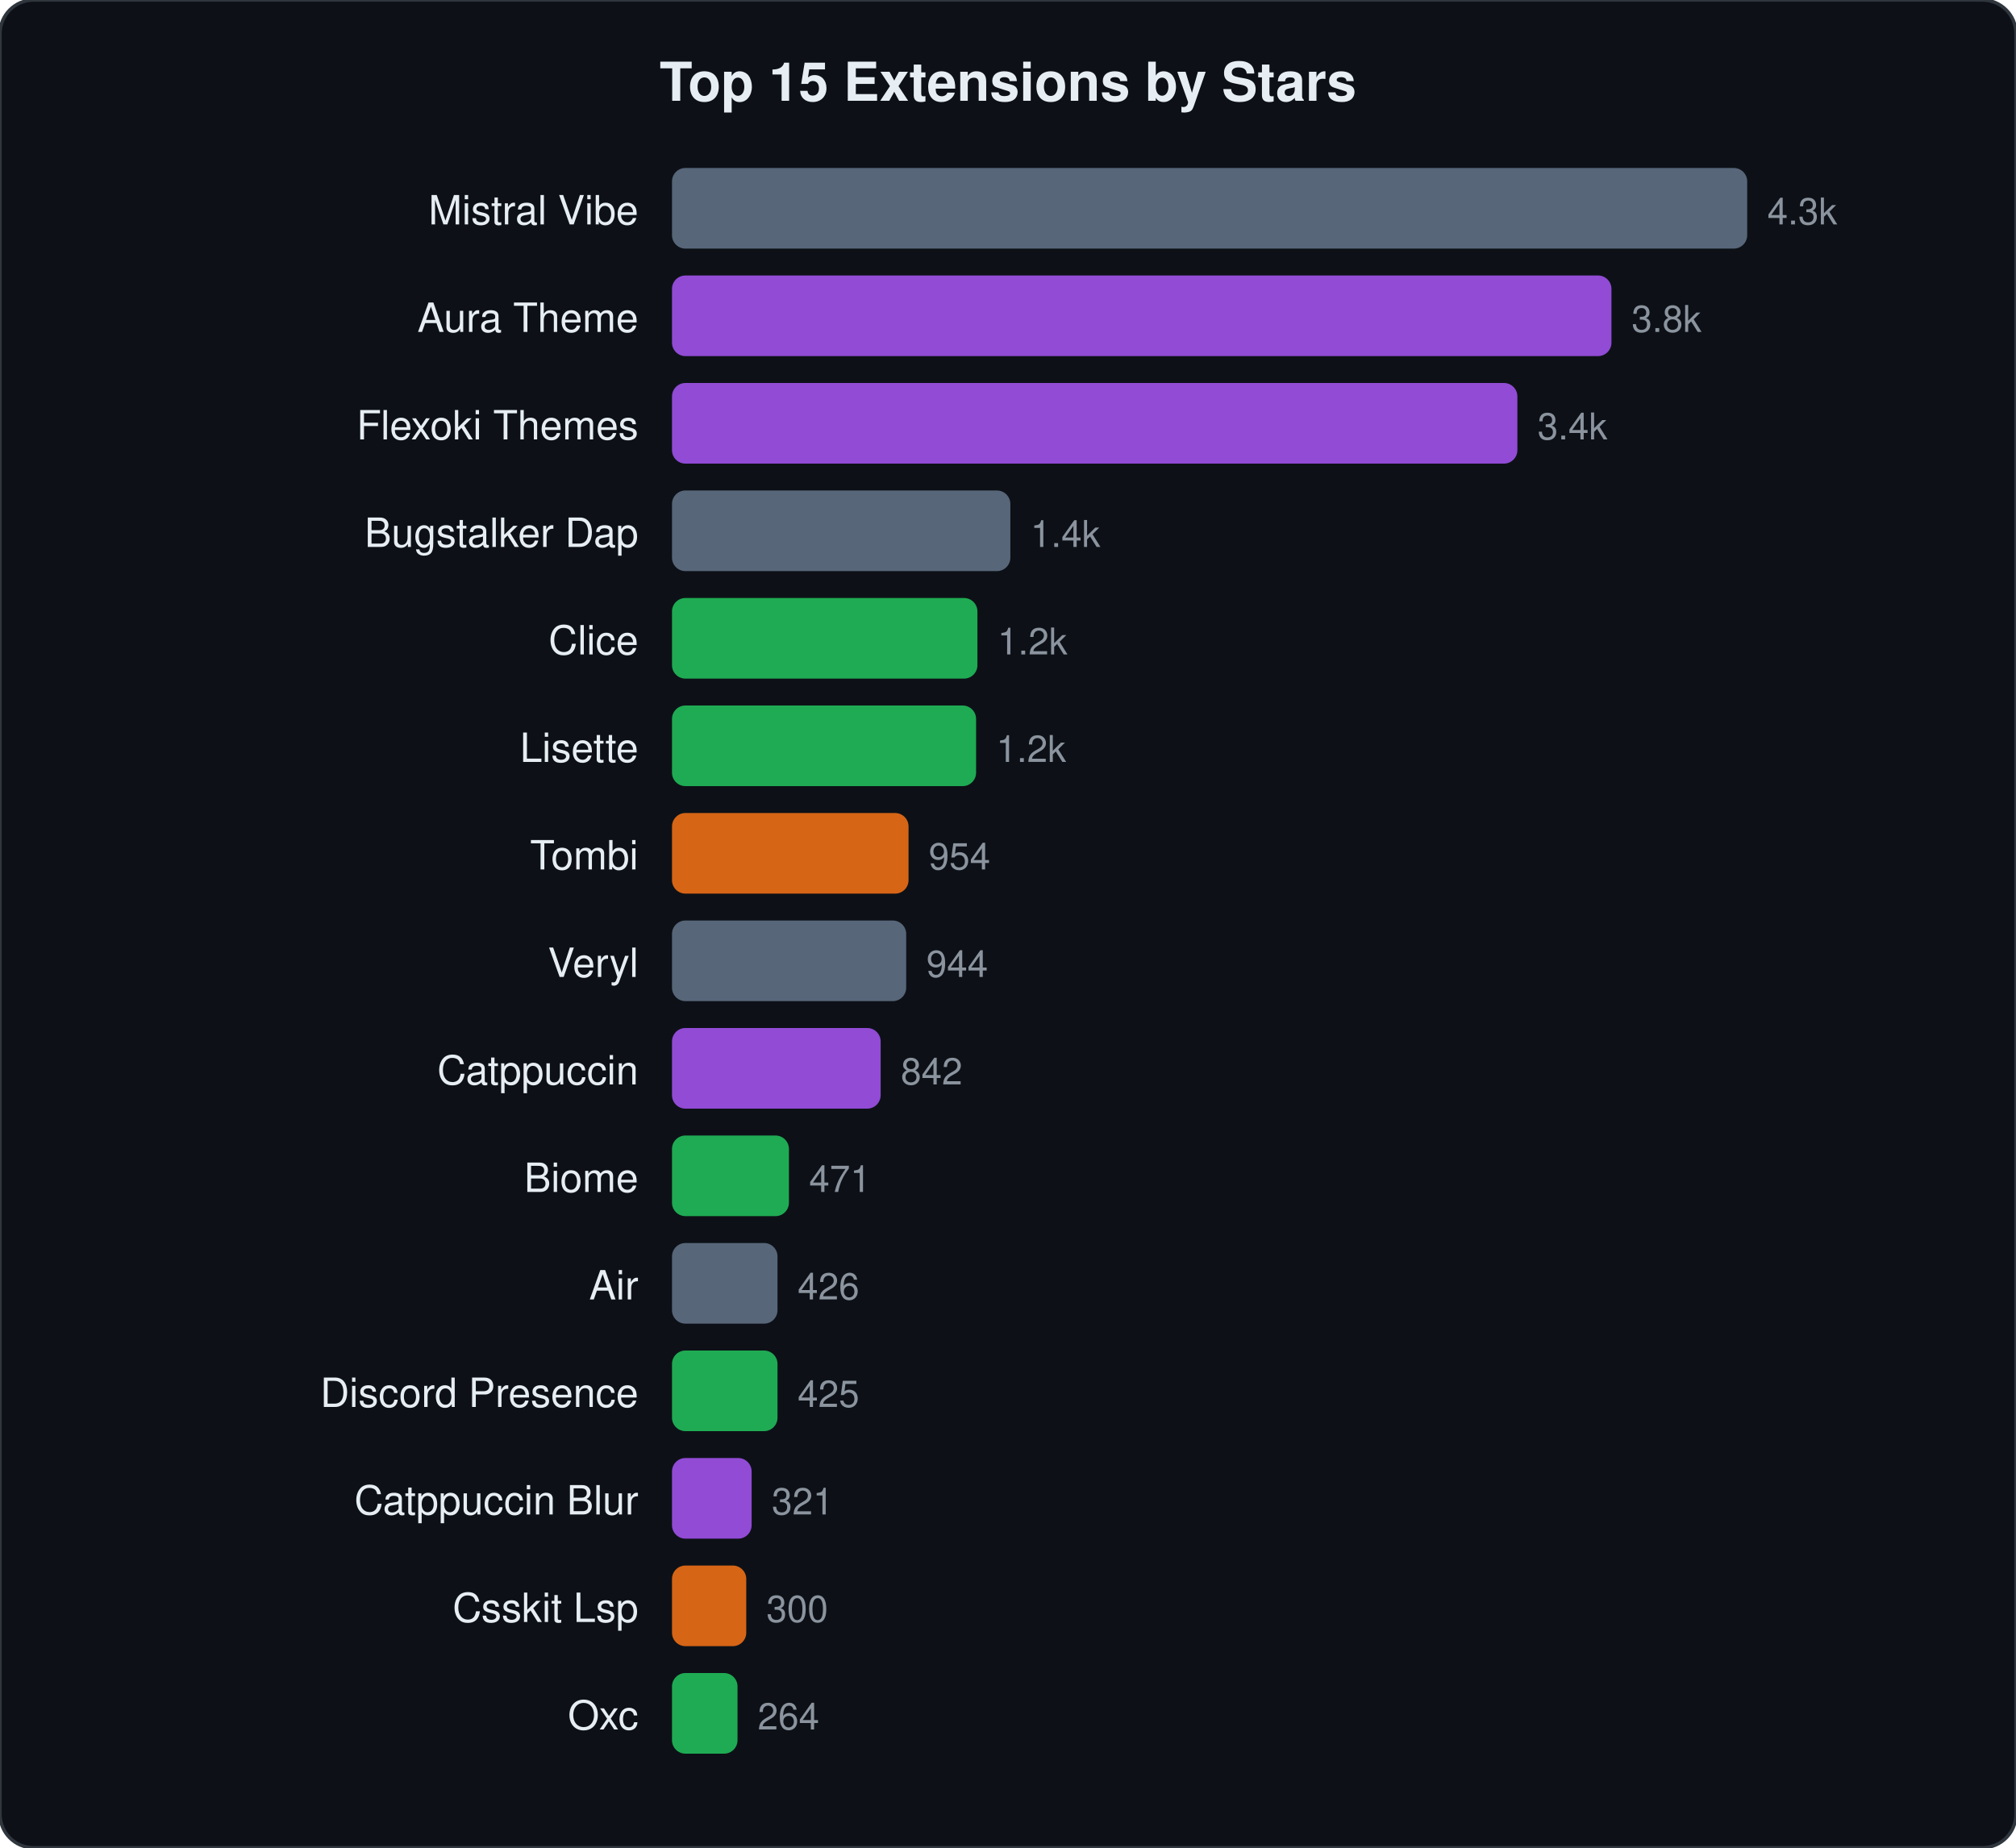
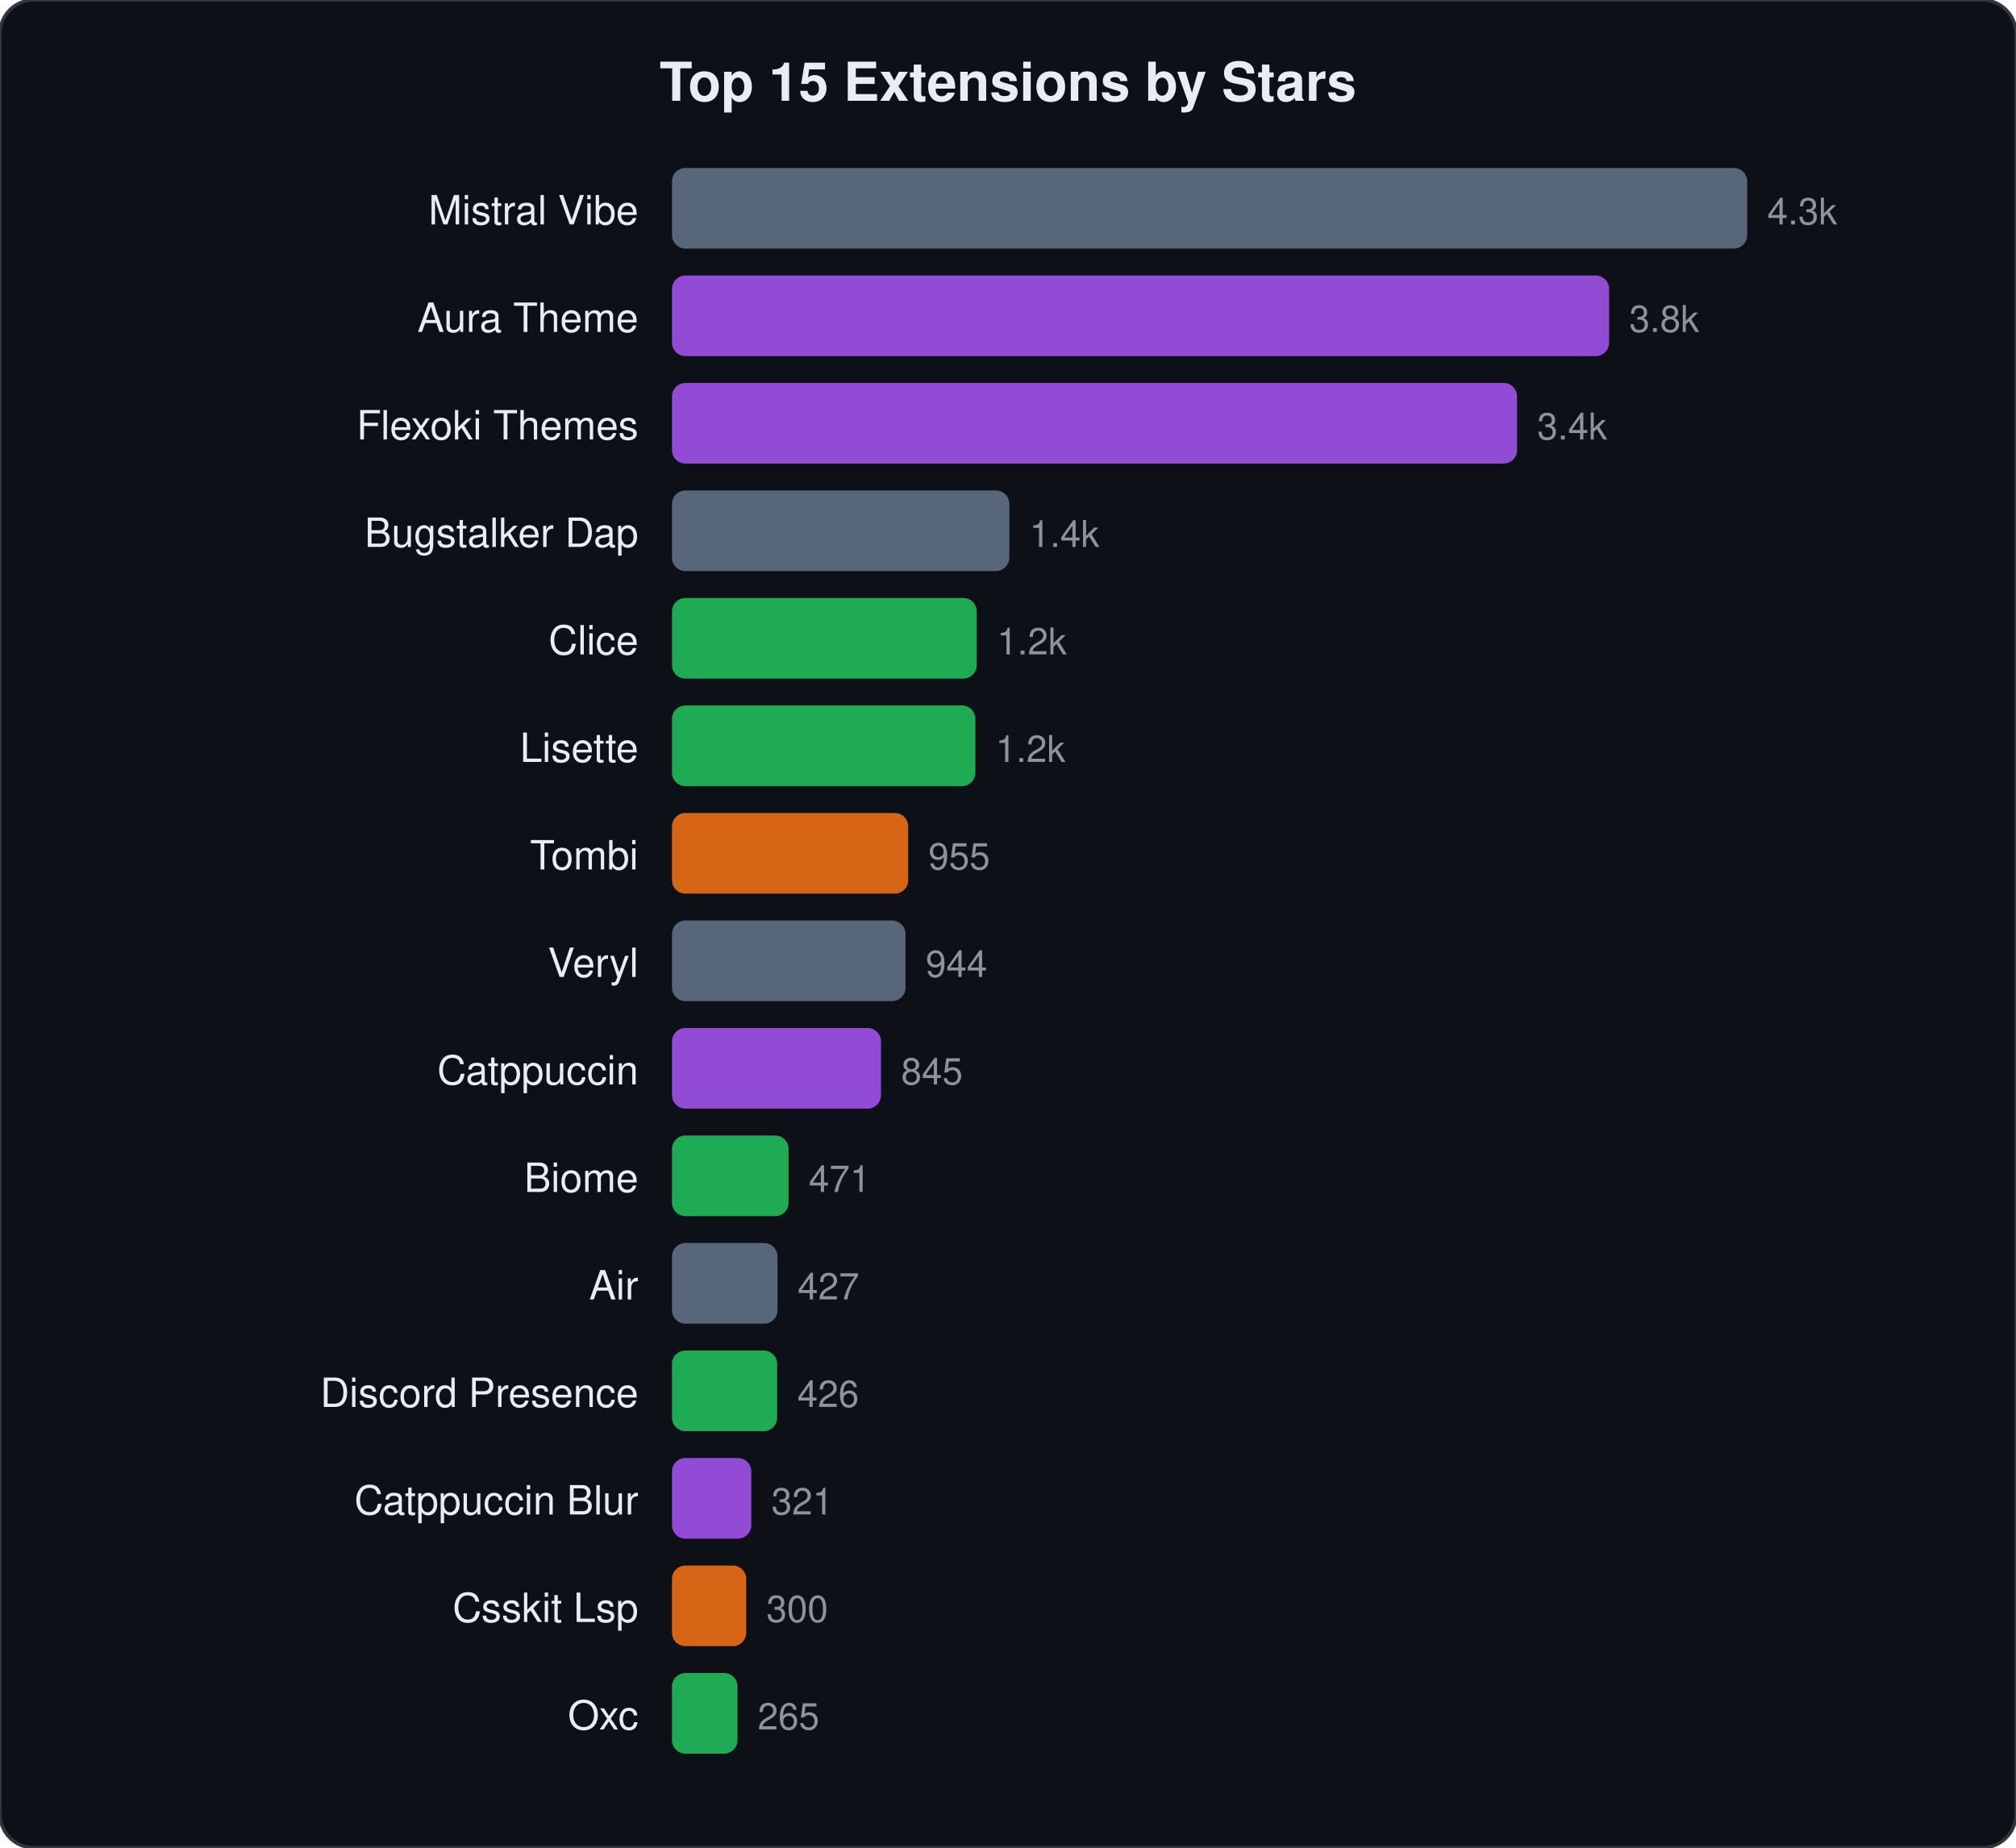
<svg xmlns="http://www.w3.org/2000/svg" viewBox="0 0 600 550" width="600" height="550">
  <style>text{font-family:-apple-system,BlinkMacSystemFont,"Segoe UI",Helvetica,Arial,sans-serif;fill:#e6edf3}.name{font-size:12px}.stars{font-size:11px;fill:#8b949e}.title{font-size:16px;font-weight:600}</style>
  <rect width="600" height="550" rx="10" fill="#0d1117" stroke="#30363d" stroke-width="1" />
  <text x="300" y="30" text-anchor="middle" class="title">Top 15 Extensions by Stars</text>
  <text x="190" y="66.8" text-anchor="end" class="name">Mistral Vibe</text>
  <rect x="200" y="50.0" width="320.0" height="24" rx="4" fill="#64748b" opacity="0.85" />
  <text x="526.0" y="66.8" class="stars">4.3k</text>
  <text x="190" y="98.8" text-anchor="end" class="name">Aura Theme</text>
-   <rect x="200" y="82.0" width="279.6" height="24" rx="4" fill="#a855f7" opacity="0.85" />
-   <text x="485.6" y="98.8" class="stars">3.8k</text>
+   <rect x="200" y="82.0" width="278.9" height="24" rx="4" fill="#a855f7" opacity="0.85" />
+   <text x="484.9" y="98.8" class="stars">3.8k</text>
  <text x="190" y="130.8" text-anchor="end" class="name">Flexoki Themes</text>
-   <rect x="200" y="114.0" width="251.6" height="24" rx="4" fill="#a855f7" opacity="0.85" />
-   <text x="457.6" y="130.8" class="stars">3.4k</text>
+   <rect x="200" y="114.0" width="251.5" height="24" rx="4" fill="#a855f7" opacity="0.85" />
+   <text x="457.5" y="130.8" class="stars">3.4k</text>
  <text x="190" y="162.8" text-anchor="end" class="name">Bugstalker Dap</text>
-   <rect x="200" y="146.0" width="100.7" height="24" rx="4" fill="#64748b" opacity="0.85" />
-   <text x="306.7" y="162.8" class="stars">1.4k</text>
+   <rect x="200" y="146.0" width="100.4" height="24" rx="4" fill="#64748b" opacity="0.85" />
+   <text x="306.4" y="162.8" class="stars">1.4k</text>
  <text x="190" y="194.8" text-anchor="end" class="name">Clice</text>
-   <rect x="200" y="178.0" width="90.9" height="24" rx="4" fill="#22c55e" opacity="0.85" />
-   <text x="296.9" y="194.8" class="stars">1.2k</text>
+   <rect x="200" y="178.0" width="90.7" height="24" rx="4" fill="#22c55e" opacity="0.85" />
+   <text x="296.7" y="194.8" class="stars">1.2k</text>
  <text x="190" y="226.8" text-anchor="end" class="name">Lisette</text>
-   <rect x="200" y="210.0" width="90.5" height="24" rx="4" fill="#22c55e" opacity="0.85" />
-   <text x="296.5" y="226.8" class="stars">1.2k</text>
+   <rect x="200" y="210.0" width="90.3" height="24" rx="4" fill="#22c55e" opacity="0.85" />
+   <text x="296.3" y="226.8" class="stars">1.2k</text>
  <text x="190" y="258.8" text-anchor="end" class="name">Tombi</text>
-   <rect x="200" y="242.0" width="70.4" height="24" rx="4" fill="#f97316" opacity="0.85" />
-   <text x="276.4" y="258.8" class="stars">954</text>
+   <rect x="200" y="242.0" width="70.3" height="24" rx="4" fill="#f97316" opacity="0.85" />
+   <text x="276.3" y="258.8" class="stars">955</text>
  <text x="190" y="290.8" text-anchor="end" class="name">Veryl</text>
-   <rect x="200" y="274.0" width="69.7" height="24" rx="4" fill="#64748b" opacity="0.85" />
-   <text x="275.7" y="290.8" class="stars">944</text>
+   <rect x="200" y="274.0" width="69.5" height="24" rx="4" fill="#64748b" opacity="0.85" />
+   <text x="275.5" y="290.8" class="stars">944</text>
  <text x="190" y="322.8" text-anchor="end" class="name">Catppuccin</text>
-   <rect x="200" y="306.0" width="62.1" height="24" rx="4" fill="#a855f7" opacity="0.85" />
-   <text x="268.1" y="322.8" class="stars">842</text>
+   <rect x="200" y="306.0" width="62.2" height="24" rx="4" fill="#a855f7" opacity="0.85" />
+   <text x="268.2" y="322.8" class="stars">845</text>
  <text x="190" y="354.8" text-anchor="end" class="name">Biome</text>
-   <rect x="200" y="338.0" width="34.8" height="24" rx="4" fill="#22c55e" opacity="0.85" />
-   <text x="240.8" y="354.8" class="stars">471</text>
+   <rect x="200" y="338.0" width="34.7" height="24" rx="4" fill="#22c55e" opacity="0.85" />
+   <text x="240.7" y="354.8" class="stars">471</text>
  <text x="190" y="386.8" text-anchor="end" class="name">Air</text>
  <rect x="200" y="370.0" width="31.4" height="24" rx="4" fill="#64748b" opacity="0.85" />
-   <text x="237.4" y="386.8" class="stars">426</text>
+   <text x="237.4" y="386.8" class="stars">427</text>
  <text x="190" y="418.8" text-anchor="end" class="name">Discord Presence</text>
-   <rect x="200" y="402.0" width="31.4" height="24" rx="4" fill="#22c55e" opacity="0.85" />
-   <text x="237.4" y="418.8" class="stars">425</text>
+   <rect x="200" y="402.0" width="31.3" height="24" rx="4" fill="#22c55e" opacity="0.85" />
+   <text x="237.3" y="418.8" class="stars">426</text>
  <text x="190" y="450.8" text-anchor="end" class="name">Catppuccin Blur</text>
-   <rect x="200" y="434.0" width="23.7" height="24" rx="4" fill="#a855f7" opacity="0.85" />
-   <text x="229.7" y="450.8" class="stars">321</text>
+   <rect x="200" y="434.0" width="23.6" height="24" rx="4" fill="#a855f7" opacity="0.85" />
+   <text x="229.6" y="450.8" class="stars">321</text>
  <text x="190" y="482.8" text-anchor="end" class="name">Csskit Lsp</text>
  <rect x="200" y="466.0" width="22.1" height="24" rx="4" fill="#f97316" opacity="0.85" />
  <text x="228.1" y="482.8" class="stars">300</text>
  <text x="190" y="514.8" text-anchor="end" class="name">Oxc</text>
  <rect x="200" y="498.0" width="19.5" height="24" rx="4" fill="#22c55e" opacity="0.85" />
-   <text x="225.5" y="514.8" class="stars">264</text>
+   <text x="225.5" y="514.8" class="stars">265</text>
</svg>
